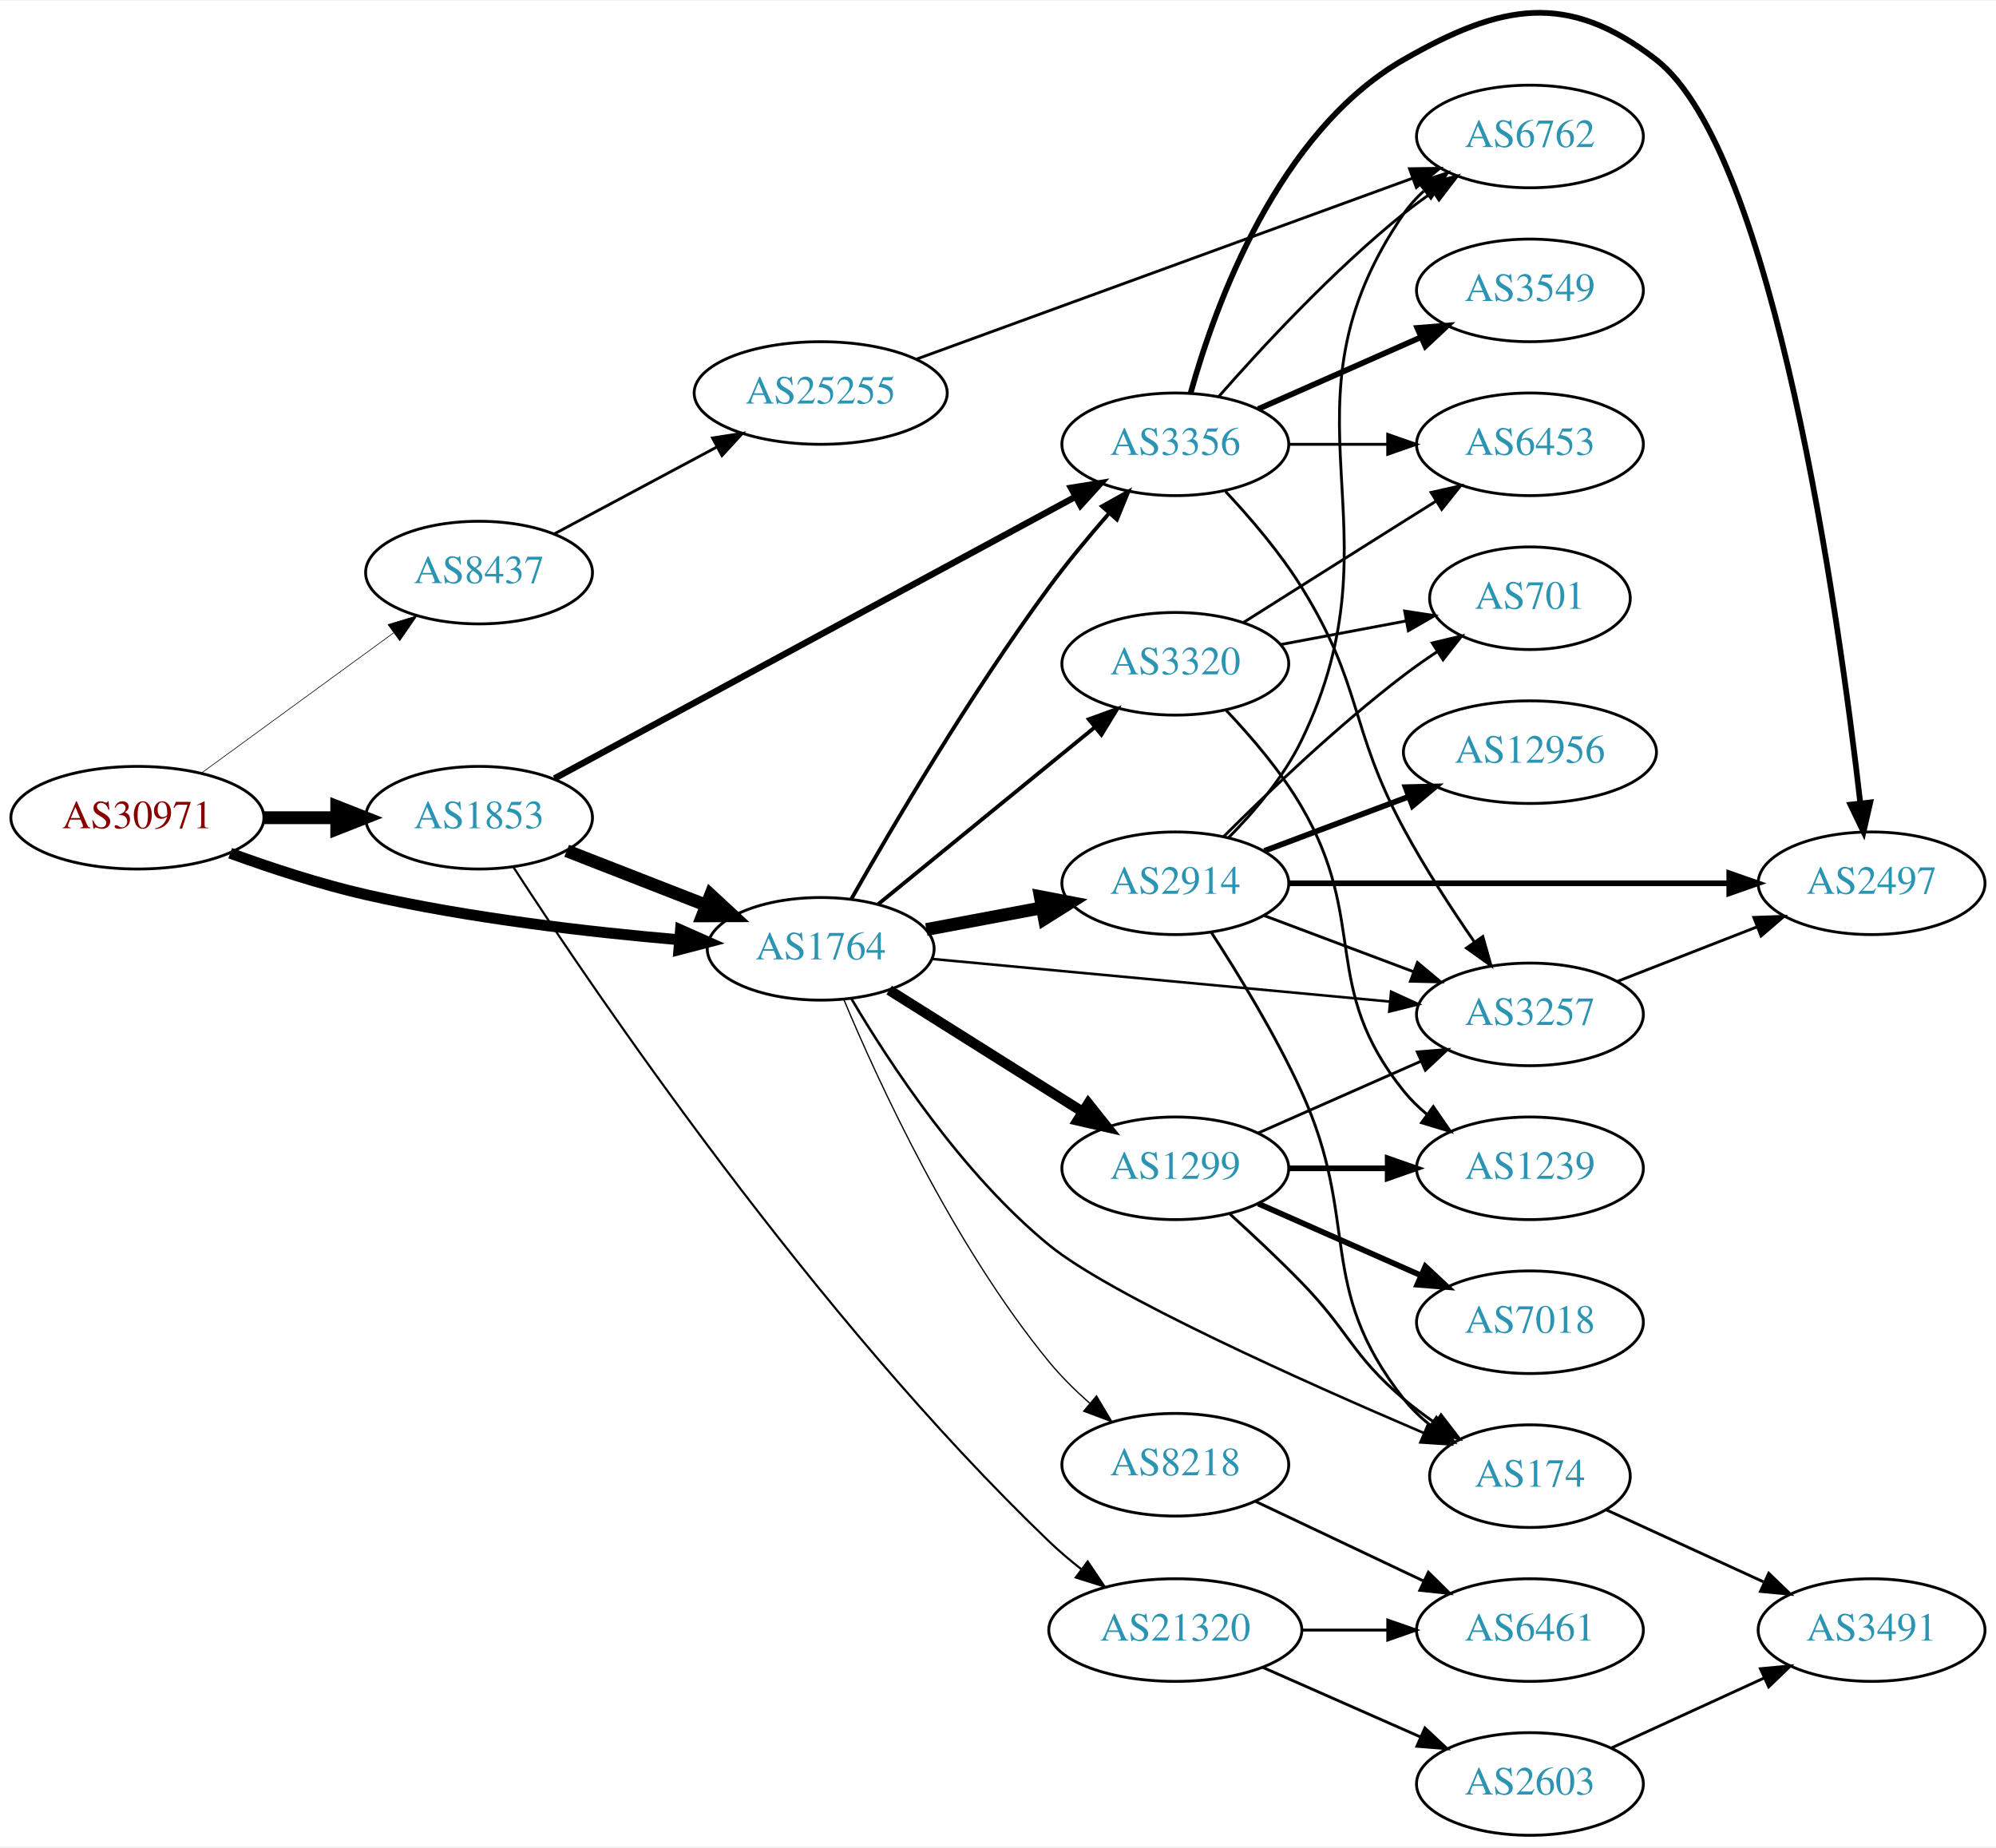
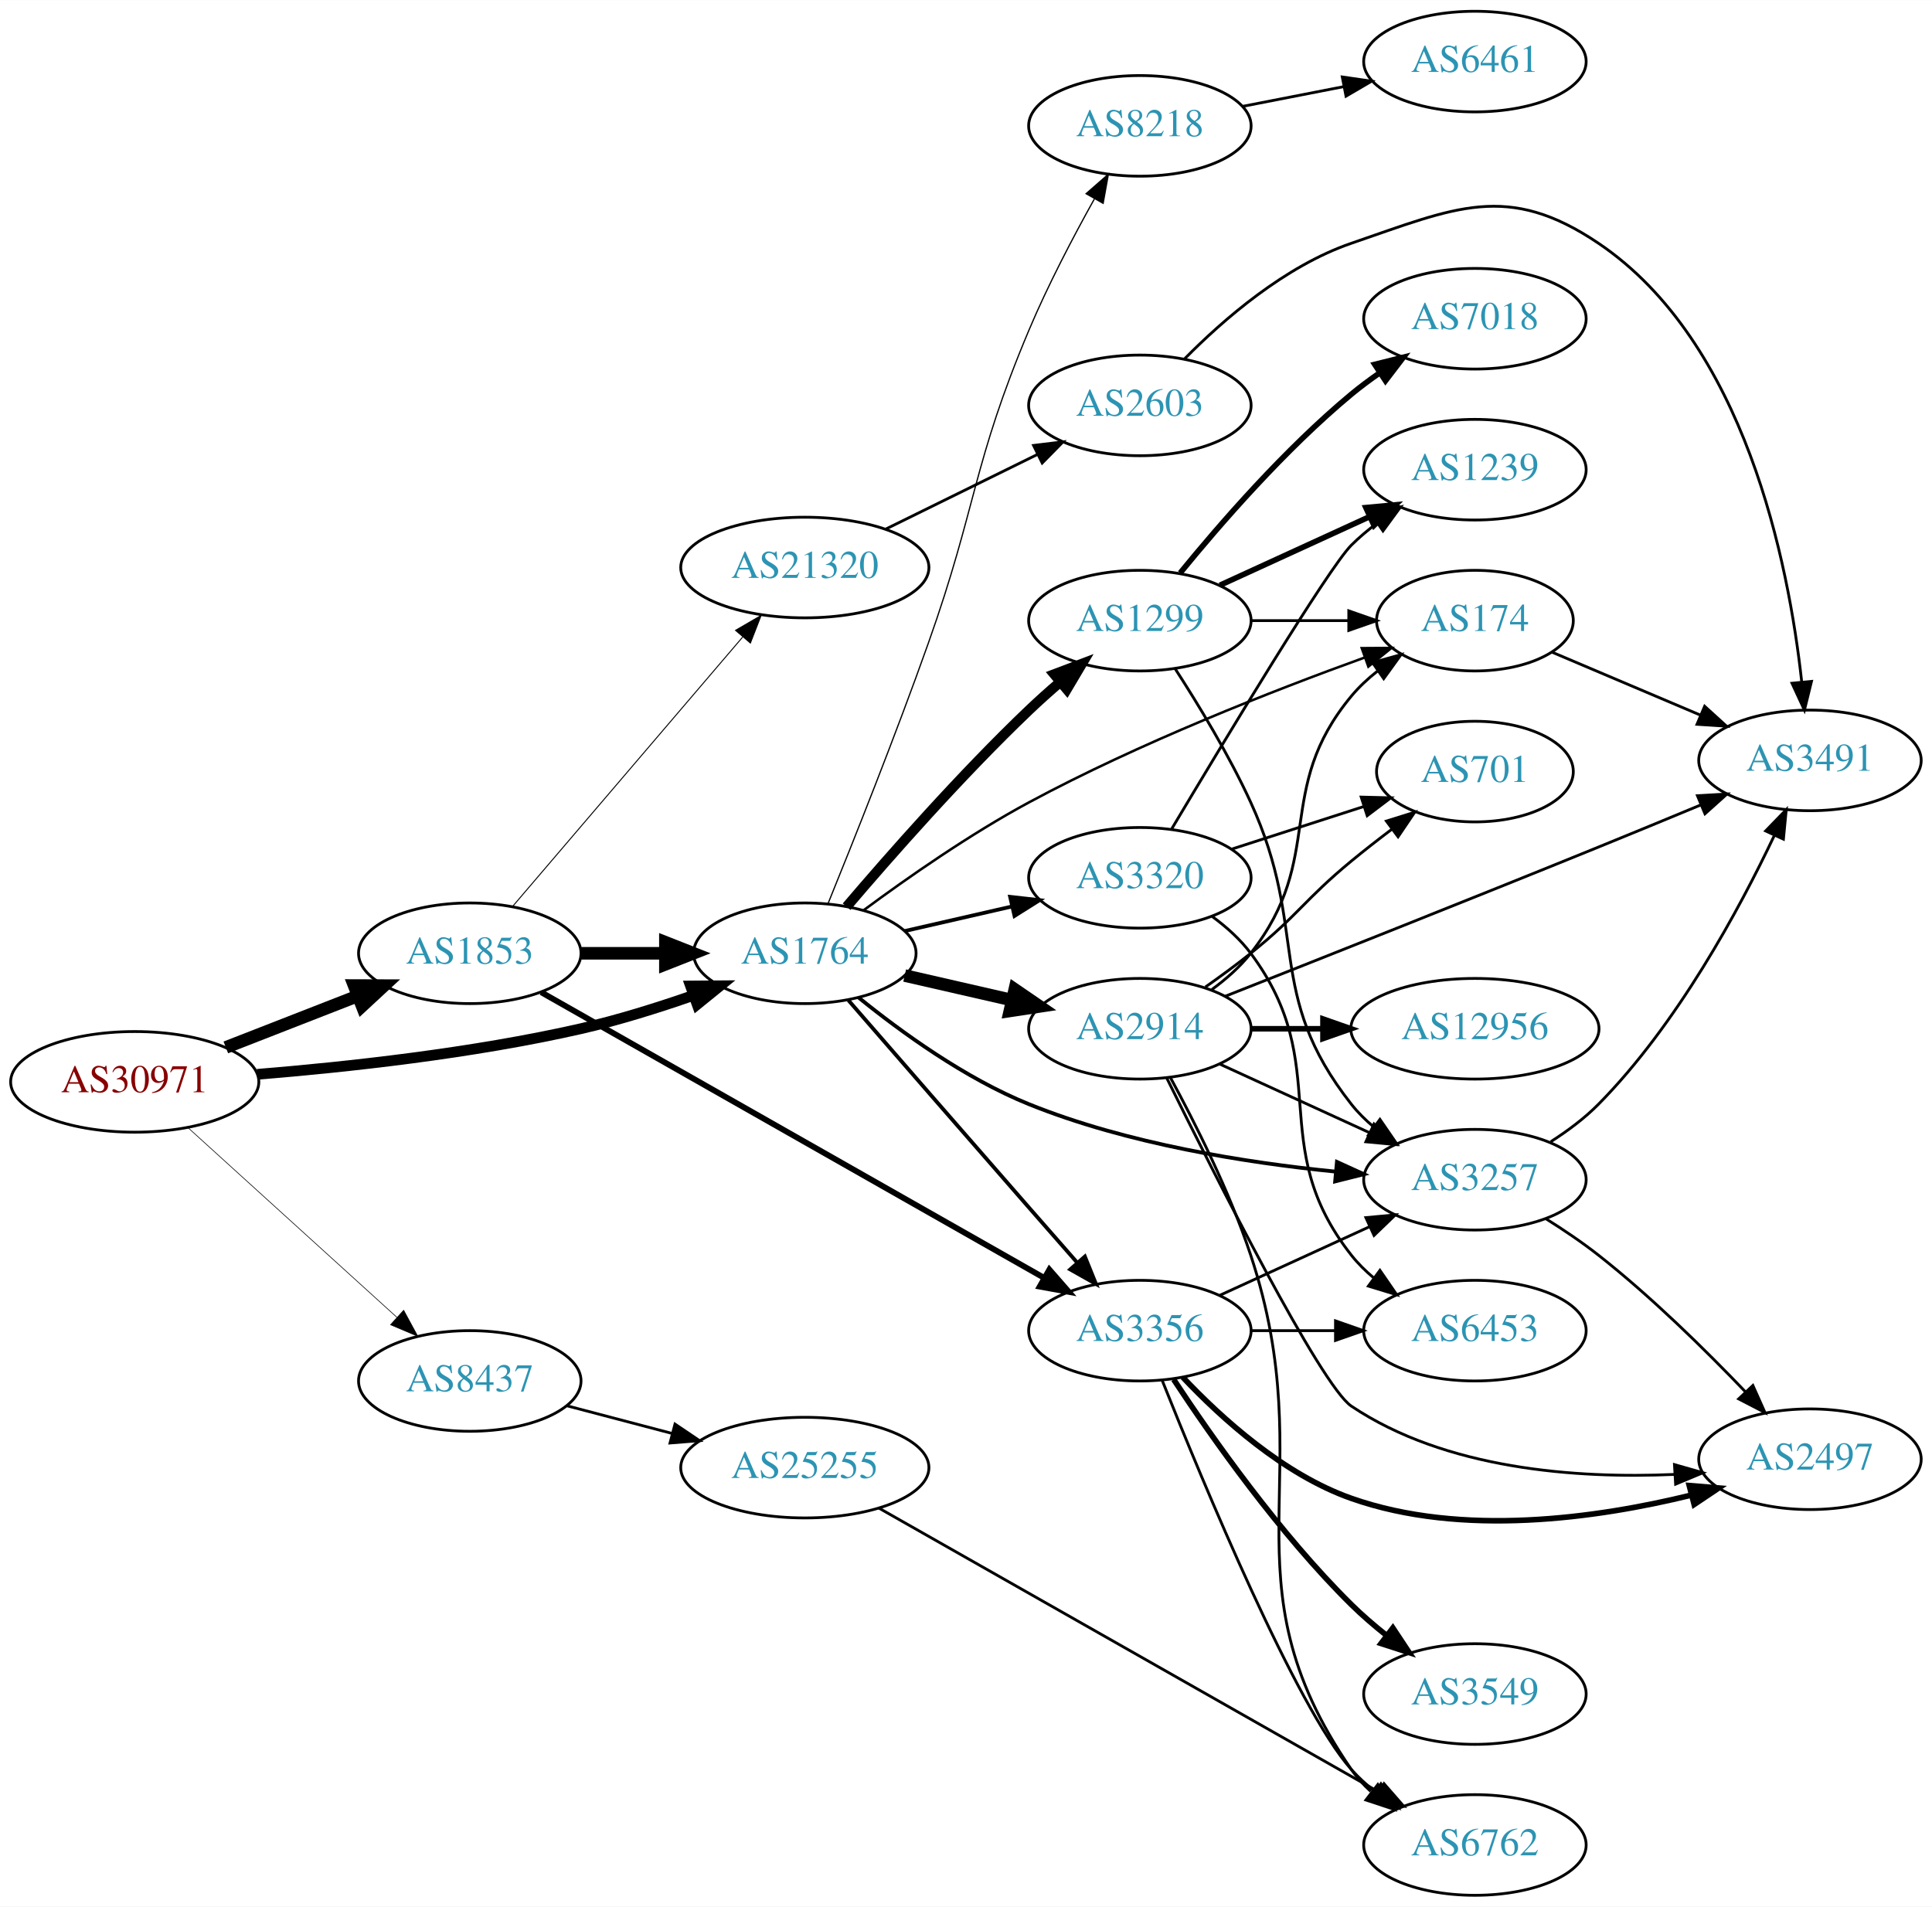
- <svg xmlns="http://www.w3.org/2000/svg" xmlns:xlink="http://www.w3.org/1999/xlink" width="700pt" height="648pt" viewBox="0.00 0.00 700.15 647.63">
-   <g id="graph0" class="graph" transform="scale(1 1) rotate(0) translate(4 643.626)">
-     <polygon fill="white" stroke="none" points="-4,4 -4,-643.626 696.155,-643.626 696.155,4 -4,4" />
+ <svg xmlns="http://www.w3.org/2000/svg" xmlns:xlink="http://www.w3.org/1999/xlink" width="691pt" height="682pt" viewBox="0.00 0.00 691.06 682.00">
+   <g id="graph0" class="graph" transform="scale(1 1) rotate(0) translate(4 678)">
+     <polygon fill="white" stroke="none" points="-4,4 -4,-678 687.055,-678 687.055,4 -4,4" />
    <g id="node1" class="node">
      <g id="a_node1">
        <a xlink:href="/asn/30971" xlink:title="AS30971 ~ Jakob-Haringer-Strasse 8 [AT]">
-           <ellipse fill="#ffffff" stroke="black" cx="44.196" cy="-357" rx="44.393" ry="18" />
-           <text text-anchor="middle" x="44.196" y="-353.3" font-family="Times,serif" font-size="14.00" fill="#880000">AS30971</text>
+           <ellipse fill="#ffffff" stroke="black" cx="44.196" cy="-291" rx="44.393" ry="18" />
+           <text text-anchor="middle" x="44.196" y="-287.3" font-family="Times,serif" font-size="14.00" fill="#880000">AS30971</text>
        </a>
      </g>
    </g>
    <g id="node2" class="node">
      <g id="a_node2">
        <a xlink:href="/asn/1764" xlink:title="AS1764 ~ NEXTLAYER-AS [AT]">
-           <ellipse fill="#ffffff" stroke="black" cx="283.881" cy="-311" rx="39.794" ry="18" />
-           <text text-anchor="middle" x="283.881" y="-307.3" font-family="Times,serif" font-size="14.00" fill="#2c94b3">AS1764</text>
+           <ellipse fill="#ffffff" stroke="black" cx="283.881" cy="-337" rx="39.794" ry="18" />
+           <text text-anchor="middle" x="283.881" y="-333.3" font-family="Times,serif" font-size="14.00" fill="#2c94b3">AS1764</text>
        </a>
      </g>
    </g>
    <g id="edge1" class="edge">
-       <path fill="none" stroke="black" stroke-width="3.825" d="M76.741,-344.55C91.081,-339.333 108.387,-333.645 124.392,-330 160.685,-321.734 202.523,-316.911 234.097,-314.195" />
-       <polygon fill="black" stroke="black" stroke-width="3.825" points="234.707,-317.656 244.389,-313.352 234.136,-310.68 234.707,-317.656" />
+       <path fill="none" stroke="black" stroke-width="3.825" d="M87.989,-293.694C120.121,-296.302 165.046,-301.199 203.685,-310 216.985,-313.029 231.183,-317.469 243.831,-321.876" />
+       <polygon fill="black" stroke="black" stroke-width="3.825" points="243,-325.297 253.595,-325.377 245.363,-318.707 243,-325.297" />
    </g>
    <g id="node3" class="node">
      <g id="a_node3">
        <a xlink:href="/asn/1853" xlink:title="AS1853 ~ ACOnet Backbone [AT]">
-           <ellipse fill="#ffffff" stroke="black" cx="164.039" cy="-357" rx="39.794" ry="18" />
-           <text text-anchor="middle" x="164.039" y="-353.3" font-family="Times,serif" font-size="14.00" fill="#2c94b3">AS1853</text>
+           <ellipse fill="#ffffff" stroke="black" cx="164.039" cy="-337" rx="39.794" ry="18" />
+           <text text-anchor="middle" x="164.039" y="-333.3" font-family="Times,serif" font-size="14.00" fill="#2c94b3">AS1853</text>
        </a>
      </g>
    </g>
    <g id="edge2" class="edge">
-       <path fill="none" stroke="black" stroke-width="4.5" d="M88.407,-357C96.72,-357 105.482,-357 113.965,-357" />
-       <polygon fill="black" stroke="black" stroke-width="4.5" points="114.123,-360.938 124.123,-357 114.123,-353.063 114.123,-360.938" />
+       <path fill="none" stroke="black" stroke-width="4.5" d="M76.776,-303.327C91.205,-308.96 108.444,-315.689 123.706,-321.646" />
+       <polygon fill="black" stroke="black" stroke-width="4.5" points="122.652,-325.462 133.399,-325.43 125.516,-318.126 122.652,-325.462" />
    </g>
    <g id="node4" class="node">
      <g id="a_node4">
        <a xlink:href="/asn/8437" xlink:title="AS8437 ~ Hutchison Drei Austria GmbH [AT]">
-           <ellipse fill="#ffffff" stroke="black" cx="164.039" cy="-443" rx="39.794" ry="18" />
-           <text text-anchor="middle" x="164.039" y="-439.3" font-family="Times,serif" font-size="14.00" fill="#2c94b3">AS8437</text>
+           <ellipse fill="#ffffff" stroke="black" cx="164.039" cy="-184" rx="39.794" ry="18" />
+           <text text-anchor="middle" x="164.039" y="-180.3" font-family="Times,serif" font-size="14.00" fill="#2c94b3">AS8437</text>
        </a>
      </g>
    </g>
    <g id="edge3" class="edge">
-       <path fill="none" stroke="black" stroke-width="0.225" d="M66.537,-372.574C85.424,-386.358 113.154,-406.594 134.047,-421.842" />
-       <polygon fill="black" stroke="black" stroke-width="0.225" points="132.112,-424.763 142.253,-427.831 136.238,-419.108 132.112,-424.763" />
+       <path fill="none" stroke="black" stroke-width="0.225" d="M63.351,-274.516C83.333,-256.372 115.585,-227.087 137.971,-206.761" />
+       <polygon fill="black" stroke="black" stroke-width="0.225" points="140.391,-209.292 145.441,-199.978 135.685,-204.109 140.391,-209.292" />
    </g>
    <g id="node5" class="node">
      <g id="a_node5">
-         <a xlink:href="/asn/1299" xlink:title="AS1299 ~ Telia Carrier [EU]">
-           <ellipse fill="#ffffff" stroke="black" cx="408.273" cy="-234" rx="39.794" ry="18" />
-           <text text-anchor="middle" x="408.273" y="-230.3" font-family="Times,serif" font-size="14.00" fill="#2c94b3">AS1299</text>
+         <a xlink:href="/asn/3320" xlink:title="AS3320 ~ DTAG [DE]">
+           <ellipse fill="#ffffff" stroke="black" cx="403.724" cy="-364" rx="39.794" ry="18" />
+           <text text-anchor="middle" x="403.724" y="-360.3" font-family="Times,serif" font-size="14.00" fill="#2c94b3">AS3320</text>
        </a>
      </g>
    </g>
    <g id="edge4" class="edge">
-       <path fill="none" stroke="black" stroke-width="3.6" d="M307.902,-296.517C327.049,-284.471 354.496,-267.203 375.695,-253.867" />
-       <polygon fill="black" stroke="black" stroke-width="3.6" points="377.755,-256.706 384.356,-248.418 374.027,-250.781 377.755,-256.706" />
+       <path fill="none" stroke="black" stroke-width="1.35" d="M319.6,-344.955C331.6,-347.704 345.221,-350.825 357.914,-353.733" />
+       <polygon fill="black" stroke="black" stroke-width="1.35" points="357.316,-357.187 367.845,-356.009 358.88,-350.364 357.316,-357.187" />
    </g>
    <g id="node6" class="node">
      <g id="a_node6">
-         <a xlink:href="/asn/3257" xlink:title="AS3257 ~ GTT [DE]">
-           <ellipse fill="#ffffff" stroke="black" cx="532.666" cy="-288" rx="39.794" ry="18" />
-           <text text-anchor="middle" x="532.666" y="-284.3" font-family="Times,serif" font-size="14.00" fill="#2c94b3">AS3257</text>
+         <a xlink:href="/asn/2914" xlink:title="AS2914 ~ NTT America, Inc. [US]">
+           <ellipse fill="#ffffff" stroke="black" cx="403.724" cy="-310" rx="39.794" ry="18" />
+           <text text-anchor="middle" x="403.724" y="-306.3" font-family="Times,serif" font-size="14.00" fill="#2c94b3">AS2914</text>
        </a>
      </g>
    </g>
    <g id="edge5" class="edge">
-       <path fill="none" stroke="black" stroke-width="0.9" d="M322.9,-307.457C366.015,-303.438 436.405,-296.878 483.371,-292.501" />
-       <polygon fill="black" stroke="black" stroke-width="0.9" points="483.971,-295.96 493.603,-291.547 483.321,-288.991 483.971,-295.96" />
+       <path fill="none" stroke="black" stroke-width="4.5" d="M319.6,-329.045C331.6,-326.296 345.221,-323.175 357.914,-320.267" />
+       <polygon fill="black" stroke="black" stroke-width="4.5" points="358.977,-324.063 367.845,-317.991 357.219,-316.387 358.977,-324.063" />
    </g>
    <g id="node7" class="node">
      <g id="a_node7">
-         <a xlink:href="/asn/3356" xlink:title="AS3356 ~ Level 3 Parent, LLC [US]">
-           <ellipse fill="#ffffff" stroke="black" cx="408.273" cy="-488" rx="39.794" ry="18" />
-           <text text-anchor="middle" x="408.273" y="-484.3" font-family="Times,serif" font-size="14.00" fill="#2c94b3">AS3356</text>
+         <a xlink:href="/asn/174" xlink:title="AS174 ~ Cogent Communications [US]">
+           <ellipse fill="#ffffff" stroke="black" cx="523.566" cy="-456" rx="35.194" ry="18" />
+           <text text-anchor="middle" x="523.566" y="-452.3" font-family="Times,serif" font-size="14.00" fill="#2c94b3">AS174</text>
        </a>
      </g>
    </g>
    <g id="edge6" class="edge">
-       <path fill="none" stroke="black" stroke-width="1.35" d="M294.577,-328.395C308.76,-353.384 336.485,-400.556 364.077,-438 370.508,-446.727 378.077,-455.824 385.068,-463.829" />
-       <polygon fill="black" stroke="black" stroke-width="1.35" points="382.546,-466.261 391.802,-471.416 387.781,-461.614 382.546,-466.261" />
+       <path fill="none" stroke="black" stroke-width="0.9" d="M304.977,-352.442C320.556,-363.975 342.977,-379.641 364.077,-391 403.472,-412.206 451.297,-430.935 484.04,-442.775" />
+       <polygon fill="black" stroke="black" stroke-width="0.9" points="483.097,-446.155 493.692,-446.224 485.452,-439.563 483.097,-446.155" />
    </g>
    <g id="node8" class="node">
      <g id="a_node8">
-         <a xlink:href="/asn/2914" xlink:title="AS2914 ~ NTT America, Inc. [US]">
-           <ellipse fill="#ffffff" stroke="black" cx="408.273" cy="-334" rx="39.794" ry="18" />
-           <text text-anchor="middle" x="408.273" y="-330.3" font-family="Times,serif" font-size="14.00" fill="#2c94b3">AS2914</text>
+         <a xlink:href="/asn/3356" xlink:title="AS3356 ~ Level 3 Parent, LLC [US]">
+           <ellipse fill="#ffffff" stroke="black" cx="403.724" cy="-202" rx="39.794" ry="18" />
+           <text text-anchor="middle" x="403.724" y="-198.3" font-family="Times,serif" font-size="14.00" fill="#2c94b3">AS3356</text>
        </a>
      </g>
    </g>
    <g id="edge7" class="edge">
-       <path fill="none" stroke="black" stroke-width="4.5" d="M320.941,-317.776C333.64,-320.163 348.087,-322.878 361.481,-325.395" />
-       <polygon fill="black" stroke="black" stroke-width="4.5" points="360.916,-329.295 371.471,-327.272 362.371,-321.555 360.916,-329.295" />
+       <path fill="none" stroke="black" stroke-width="1.35" d="M299.455,-320.208C315.326,-301.932 341.469,-271.858 364.077,-246 369.63,-239.649 375.642,-232.794 381.234,-226.427" />
+       <polygon fill="black" stroke="black" stroke-width="1.35" points="384.053,-228.521 388.025,-218.699 378.794,-223.901 384.053,-228.521" />
    </g>
    <g id="node9" class="node">
      <g id="a_node9">
-         <a xlink:href="/asn/174" xlink:title="AS174 ~ Cogent Communications [US]">
-           <ellipse fill="#ffffff" stroke="black" cx="532.666" cy="-126" rx="35.194" ry="18" />
-           <text text-anchor="middle" x="532.666" y="-122.3" font-family="Times,serif" font-size="14.00" fill="#2c94b3">AS174</text>
+         <a xlink:href="/asn/3257" xlink:title="AS3257 ~ GTT [DE]">
+           <ellipse fill="#ffffff" stroke="black" cx="523.566" cy="-256" rx="39.794" ry="18" />
+           <text text-anchor="middle" x="523.566" y="-252.3" font-family="Times,serif" font-size="14.00" fill="#2c94b3">AS3257</text>
        </a>
      </g>
    </g>
    <g id="edge8" class="edge">
-       <path fill="none" stroke="black" stroke-width="0.9" d="M294.64,-293.515C307.901,-271.052 333.499,-231.986 364.077,-207 385.435,-189.548 452.825,-159.355 495.362,-141.172" />
-       <polygon fill="black" stroke="black" stroke-width="0.9" points="496.982,-144.287 504.816,-137.154 494.244,-137.844 496.982,-144.287" />
+       <path fill="none" stroke="black" stroke-width="1.35" d="M303.079,-321.198C318.337,-308.826 341.238,-292.218 364.077,-283 399.228,-268.814 441.685,-262.081 473.805,-258.885" />
+       <polygon fill="black" stroke="black" stroke-width="1.35" points="474.209,-262.363 483.849,-257.967 473.571,-255.392 474.209,-262.363" />
    </g>
    <g id="node10" class="node">
      <g id="a_node10">
-         <a xlink:href="/asn/8218" xlink:title="AS8218 ~ legacy Neotelecoms [FR]">
-           <ellipse fill="#ffffff" stroke="black" cx="408.273" cy="-130" rx="39.794" ry="18" />
-           <text text-anchor="middle" x="408.273" y="-126.3" font-family="Times,serif" font-size="14.00" fill="#2c94b3">AS8218</text>
+         <a xlink:href="/asn/1299" xlink:title="AS1299 ~ Telia Carrier [EU]">
+           <ellipse fill="#ffffff" stroke="black" cx="403.724" cy="-456" rx="39.794" ry="18" />
+           <text text-anchor="middle" x="403.724" y="-452.3" font-family="Times,serif" font-size="14.00" fill="#2c94b3">AS1299</text>
        </a>
      </g>
    </g>
    <g id="edge9" class="edge">
-       <path fill="none" stroke="black" stroke-width="0.45" d="M292.002,-293.187C304.029,-264.463 330.383,-206.995 364.077,-166 368.227,-160.952 373.159,-156.082 378.182,-151.643" />
-       <polygon fill="black" stroke="black" stroke-width="0.45" points="380.628,-154.16 386.049,-145.058 376.135,-148.792 380.628,-154.16" />
+       <path fill="none" stroke="black" stroke-width="3.6" d="M298.825,-353.673C314.157,-371.675 339.843,-400.876 364.077,-424 367.595,-427.356 371.415,-430.77 375.24,-434.057" />
+       <polygon fill="black" stroke="black" stroke-width="3.6" points="373.089,-436.821 382.999,-440.566 377.587,-431.458 373.089,-436.821" />
    </g>
    <g id="node11" class="node">
      <g id="a_node11">
-         <a xlink:href="/asn/3320" xlink:title="AS3320 ~ DTAG [DE]">
-           <ellipse fill="#ffffff" stroke="black" cx="408.273" cy="-411" rx="39.794" ry="18" />
-           <text text-anchor="middle" x="408.273" y="-407.3" font-family="Times,serif" font-size="14.00" fill="#2c94b3">AS3320</text>
+         <a xlink:href="/asn/8218" xlink:title="AS8218 ~ legacy Neotelecoms [FR]">
+           <ellipse fill="#ffffff" stroke="black" cx="403.724" cy="-633" rx="39.794" ry="18" />
+           <text text-anchor="middle" x="403.724" y="-629.3" font-family="Times,serif" font-size="14.00" fill="#2c94b3">AS8218</text>
        </a>
      </g>
    </g>
    <g id="edge10" class="edge">
-       <path fill="none" stroke="black" stroke-width="1.35" d="M304.005,-326.625C324.364,-343.259 356.763,-369.731 379.84,-388.585" />
-       <polygon fill="black" stroke="black" stroke-width="1.35" points="377.922,-391.538 387.88,-395.155 382.351,-386.117 377.922,-391.538" />
-     </g>
-     <g id="edge32" class="edge">
-       <path fill="none" stroke="black" stroke-width="4.5" d="M194.775,-345.392C209.569,-339.618 227.646,-332.561 243.568,-326.346" />
-       <polygon fill="black" stroke="black" stroke-width="4.5" points="245.27,-329.908 253.154,-322.604 242.407,-322.572 245.27,-329.908" />
-     </g>
-     <g id="edge33" class="edge">
-       <path fill="none" stroke="black" stroke-width="2.25" d="M190.504,-370.772C234.325,-394.47 324.009,-442.971 373.172,-469.558" />
-       <polygon fill="black" stroke="black" stroke-width="2.25" points="371.688,-472.734 382.149,-474.413 375.018,-466.577 371.688,-472.734" />
+       <path fill="none" stroke="black" stroke-width="0.45" d="M292.25,-354.948C301.129,-376.793 316.319,-414.871 328.077,-448 345.566,-497.274 343.767,-511.82 364.077,-560 370.821,-575.997 379.829,-593.19 387.452,-606.869" />
+       <polygon fill="black" stroke="black" stroke-width="0.45" points="384.491,-608.743 392.463,-615.721 390.582,-605.294 384.491,-608.743" />
+     </g>
+     <g id="edge34" class="edge">
+       <path fill="none" stroke="black" stroke-width="4.5" d="M203.951,-337C213.505,-337 223.854,-337 233.817,-337" />
+       <polygon fill="black" stroke="black" stroke-width="4.5" points="234.009,-340.938 244.009,-337 234.009,-333.063 234.009,-340.938" />
+     </g>
+     <g id="edge35" class="edge">
+       <path fill="none" stroke="black" stroke-width="2.077" d="M189.58,-323.061C232.48,-298.695 321.135,-248.341 369.492,-220.875" />
+       <polygon fill="black" stroke="black" stroke-width="2.077" points="371.349,-223.845 378.316,-215.863 367.892,-217.759 371.349,-223.845" />
    </g>
    <g id="node22" class="node">
      <g id="a_node22">
        <a xlink:href="/asn/21320" xlink:title="AS21320 ~ GEANT Vereniging [EU]">
-           <ellipse fill="#ffffff" stroke="black" cx="408.273" cy="-72" rx="44.393" ry="18" />
-           <text text-anchor="middle" x="408.273" y="-68.3" font-family="Times,serif" font-size="14.00" fill="#2c94b3">AS21320</text>
-         </a>
-       </g>
-     </g>
-     <g id="edge34" class="edge">
-       <path fill="none" stroke="black" stroke-width="0.75" d="M176.127,-339.607C204.17,-296.423 281.577,-182.091 364.077,-103 367.559,-99.662 371.419,-96.396 375.357,-93.31" />
-       <polygon fill="black" stroke="black" stroke-width="0.75" points="377.535,-96.052 383.457,-87.266 373.349,-90.442 377.535,-96.052" />
+           <ellipse fill="#ffffff" stroke="black" cx="283.881" cy="-475" rx="44.393" ry="18" />
+           <text text-anchor="middle" x="283.881" y="-471.3" font-family="Times,serif" font-size="14.00" fill="#2c94b3">AS21320</text>
+         </a>
+       </g>
+     </g>
+     <g id="edge36" class="edge">
+       <path fill="none" stroke="black" stroke-width="0.346" d="M179.253,-353.646C199.757,-377.657 237.782,-422.186 261.629,-450.113" />
+       <polygon fill="black" stroke="black" stroke-width="0.346" points="259.091,-452.53 268.247,-457.862 264.414,-447.985 259.091,-452.53" />
    </g>
    <g id="node24" class="node">
      <g id="a_node24">
        <a xlink:href="/asn/25255" xlink:title="AS25255 ~ ==&gt; TELE2 AUSTRIA &lt;== [AT]">
-           <ellipse fill="#ffffff" stroke="black" cx="283.881" cy="-506" rx="44.393" ry="18" />
-           <text text-anchor="middle" x="283.881" y="-502.3" font-family="Times,serif" font-size="14.00" fill="#2c94b3">AS25255</text>
-         </a>
-       </g>
-     </g>
-     <g id="edge38" class="edge">
-       <path fill="none" stroke="black" d="M190.319,-456.515C206.981,-465.423 229.041,-477.216 247.445,-487.055" />
-       <polygon fill="black" stroke="black" points="245.948,-490.224 256.417,-491.852 249.248,-484.05 245.948,-490.224" />
-     </g>
-     <g id="edge31" class="edge">
-       <path fill="none" stroke="black" d="M437.353,-246.389C454.3,-253.866 476.098,-263.483 494.467,-271.588" />
-       <polygon fill="black" stroke="black" points="493.155,-274.834 503.717,-275.669 495.981,-268.43 493.155,-274.834" />
-     </g>
-     <g id="edge30" class="edge">
-       <path fill="none" stroke="black" d="M427.319,-218.054C435.216,-210.882 444.483,-202.201 452.469,-194 469.388,-176.628 469.992,-168.704 488.469,-153 491.898,-150.086 495.669,-147.264 499.513,-144.613" />
-       <polygon fill="black" stroke="black" points="501.477,-147.51 507.935,-139.11 497.649,-141.65 501.477,-147.51" />
-     </g>
-     <g id="node20" class="node">
-       <g id="a_node20">
-         <a xlink:href="/asn/1239" xlink:title="AS1239 ~ Sprint [US]">
-           <ellipse fill="#ffffff" stroke="black" cx="532.666" cy="-234" rx="39.794" ry="18" />
-           <text text-anchor="middle" x="532.666" y="-230.3" font-family="Times,serif" font-size="14.00" fill="#2c94b3">AS1239</text>
-         </a>
-       </g>
-     </g>
-     <g id="edge29" class="edge">
-       <path fill="none" stroke="black" stroke-width="2" d="M447.999,-234C458.937,-234 470.988,-234 482.454,-234" />
-       <polygon fill="black" stroke="black" stroke-width="2" points="482.772,-237.5 492.772,-234 482.772,-230.5 482.772,-237.5" />
-     </g>
-     <g id="node21" class="node">
-       <g id="a_node21">
-         <a xlink:href="/asn/7018" xlink:title="AS7018 ~ AT&amp;T Services, Inc. [US]">
-           <ellipse fill="#ffffff" stroke="black" cx="532.666" cy="-180" rx="39.794" ry="18" />
-           <text text-anchor="middle" x="532.666" y="-176.3" font-family="Times,serif" font-size="14.00" fill="#2c94b3">AS7018</text>
-         </a>
-       </g>
-     </g>
-     <g id="edge28" class="edge">
-       <path fill="none" stroke="black" stroke-width="2" d="M437.353,-221.611C454.3,-214.134 476.098,-204.517 494.467,-196.412" />
-       <polygon fill="black" stroke="black" stroke-width="2" points="495.981,-199.57 503.717,-192.331 493.155,-193.166 495.981,-199.57" />
+           <ellipse fill="#ffffff" stroke="black" cx="283.881" cy="-153" rx="44.393" ry="18" />
+           <text text-anchor="middle" x="283.881" y="-149.3" font-family="Times,serif" font-size="14.00" fill="#2c94b3">AS25255</text>
+         </a>
+       </g>
+     </g>
+     <g id="edge39" class="edge">
+       <path fill="none" stroke="black" d="M198.808,-175.117C210.507,-172.039 223.835,-168.533 236.376,-165.234" />
+       <polygon fill="black" stroke="black" points="237.439,-168.573 246.22,-162.644 235.658,-161.804 237.439,-168.573" />
+     </g>
+     <g id="node12" class="node">
+       <g id="a_node12">
+         <a xlink:href="/asn/701" xlink:title="AS701 ~ UUNET [US]">
+           <ellipse fill="#ffffff" stroke="black" cx="523.566" cy="-402" rx="35.194" ry="18" />
+           <text text-anchor="middle" x="523.566" y="-398.3" font-family="Times,serif" font-size="14.00" fill="#2c94b3">AS701</text>
+         </a>
+       </g>
+     </g>
+     <g id="edge11" class="edge">
+       <path fill="none" stroke="black" d="M436.614,-374.283C451.152,-378.971 468.493,-384.563 483.779,-389.492" />
+       <polygon fill="black" stroke="black" points="482.885,-392.882 493.477,-392.62 485.034,-386.22 482.885,-392.882" />
    </g>
    <g id="node13" class="node">
      <g id="a_node13">
-         <a xlink:href="/asn/2497" xlink:title="AS2497 ~ Internet Initiative Japan Inc. [JP]">
-           <ellipse fill="#ffffff" stroke="black" cx="652.508" cy="-334" rx="39.794" ry="18" />
-           <text text-anchor="middle" x="652.508" y="-330.3" font-family="Times,serif" font-size="14.00" fill="#2c94b3">AS2497</text>
-         </a>
-       </g>
-     </g>
-     <g id="edge16" class="edge">
-       <path fill="none" stroke="black" d="M563.402,-299.608C578.196,-305.382 596.273,-312.439 612.195,-318.654" />
-       <polygon fill="black" stroke="black" points="611.193,-322.02 621.781,-322.396 613.738,-315.499 611.193,-322.02" />
-     </g>
-     <g id="edge13" class="edge">
-       <path fill="none" stroke="black" d="M425.89,-471.462C434.585,-462.186 444.955,-450.078 452.469,-438 474.143,-403.166 469.032,-389.129 488.469,-353 495.733,-339.498 505.015,-325.233 513.112,-313.517" />
-       <polygon fill="black" stroke="black" points="516.134,-315.304 519.02,-305.109 510.407,-311.279 516.134,-315.304" />
-     </g>
-     <g id="node12" class="node">
-       <g id="a_node12">
-         <a xlink:href="/asn/3549" xlink:title="AS3549 ~ Level 3 Parent, LLC [US]">
-           <ellipse fill="#ffffff" stroke="black" cx="532.666" cy="-542" rx="39.794" ry="18" />
-           <text text-anchor="middle" x="532.666" y="-538.3" font-family="Times,serif" font-size="14.00" fill="#2c94b3">AS3549</text>
-         </a>
-       </g>
-     </g>
-     <g id="edge11" class="edge">
-       <path fill="none" stroke="black" stroke-width="2" d="M437.353,-500.389C454.3,-507.866 476.098,-517.483 494.467,-525.588" />
-       <polygon fill="black" stroke="black" stroke-width="2" points="493.155,-528.834 503.717,-529.669 495.981,-522.43 493.155,-528.834" />
+         <a xlink:href="/asn/6453" xlink:title="AS6453 ~ TATA COMMUNICATIONS (AMERICA) INC [US]">
+           <ellipse fill="#ffffff" stroke="black" cx="523.566" cy="-202" rx="39.794" ry="18" />
+           <text text-anchor="middle" x="523.566" y="-198.3" font-family="Times,serif" font-size="14.00" fill="#2c94b3">AS6453</text>
+         </a>
+       </g>
    </g>
    <g id="edge12" class="edge">
-       <path fill="none" stroke="black" stroke-width="2" d="M413.685,-506.141C422.209,-536.706 444.14,-597.611 488.469,-623 522.56,-642.525 545.803,-647.056 576.862,-623 618.387,-590.838 640.954,-428.398 648.549,-362.17" />
-       <polygon fill="black" stroke="black" stroke-width="2" points="652.049,-362.369 649.679,-352.043 645.092,-361.593 652.049,-362.369" />
+       <path fill="none" stroke="black" d="M429.655,-350.118C434.731,-346.389 439.649,-341.984 443.37,-337 473.642,-296.458 448.072,-268.754 479.37,-229 481.695,-226.047 484.439,-223.33 487.398,-220.853" />
+       <polygon fill="black" stroke="black" points="489.591,-223.585 495.595,-214.855 485.457,-217.936 489.591,-223.585" />
    </g>
    <g id="node14" class="node">
      <g id="a_node14">
-         <a xlink:href="/asn/6762" xlink:title="AS6762 ~ TELECOM ITALIA SPARKLE S.p.A. [IT]">
-           <ellipse fill="#ffffff" stroke="black" cx="532.666" cy="-596" rx="39.794" ry="18" />
-           <text text-anchor="middle" x="532.666" y="-592.3" font-family="Times,serif" font-size="14.00" fill="#2c94b3">AS6762</text>
-         </a>
-       </g>
-     </g>
-     <g id="edge14" class="edge">
-       <path fill="none" stroke="black" d="M423.425,-504.663C438.527,-521.894 463.648,-549.024 488.469,-569 491.725,-571.62 495.25,-574.192 498.835,-576.646" />
-       <polygon fill="black" stroke="black" points="496.922,-579.577 507.207,-582.121 500.753,-573.719 496.922,-579.577" />
+         <a xlink:href="/asn/1239" xlink:title="AS1239 ~ Sprint [US]">
+           <ellipse fill="#ffffff" stroke="black" cx="523.566" cy="-510" rx="39.794" ry="18" />
+           <text text-anchor="middle" x="523.566" y="-506.3" font-family="Times,serif" font-size="14.00" fill="#2c94b3">AS1239</text>
+         </a>
+       </g>
+     </g>
+     <g id="edge13" class="edge">
+       <path fill="none" stroke="black" d="M415.123,-381.528C433.633,-412.58 471.129,-474.772 479.37,-483 482.177,-485.802 485.326,-488.451 488.611,-490.914" />
+       <polygon fill="black" stroke="black" points="486.715,-493.859 496.939,-496.637 490.679,-488.089 486.715,-493.859" />
+     </g>
+     <g id="edge18" class="edge">
+       <path fill="none" stroke="black" d="M429.467,-324.025C434.553,-327.748 439.522,-332.113 443.37,-337 470.533,-371.498 451.334,-395.208 479.37,-429 482.102,-432.293 485.344,-435.305 488.805,-438.025" />
+       <polygon fill="black" stroke="black" points="486.939,-440.991 497.144,-443.838 490.942,-435.248 486.939,-440.991" />
+     </g>
+     <g id="edge15" class="edge">
+       <path fill="none" stroke="black" d="M432.353,-297.339C448.31,-290.027 468.58,-280.739 485.863,-272.819" />
+       <polygon fill="black" stroke="black" points="487.478,-275.929 495.111,-268.581 484.562,-269.565 487.478,-275.929" />
+     </g>
+     <g id="edge17" class="edge">
+       <path fill="none" stroke="black" d="M427.163,-324.93C432.572,-328.731 438.262,-332.904 443.37,-337 460.304,-350.578 462.627,-356.188 479.37,-370 483.982,-373.805 488.991,-377.709 493.909,-381.425" />
+       <polygon fill="black" stroke="black" points="491.901,-384.293 502.015,-387.45 496.077,-378.675 491.901,-384.293" />
    </g>
    <g id="node15" class="node">
      <g id="a_node15">
-         <a xlink:href="/asn/6453" xlink:title="AS6453 ~ TATA COMMUNICATIONS (AMERICA) INC [US]">
-           <ellipse fill="#ffffff" stroke="black" cx="532.666" cy="-488" rx="39.794" ry="18" />
-           <text text-anchor="middle" x="532.666" y="-484.3" font-family="Times,serif" font-size="14.00" fill="#2c94b3">AS6453</text>
-         </a>
-       </g>
-     </g>
-     <g id="edge15" class="edge">
-       <path fill="none" stroke="black" d="M447.999,-488C458.937,-488 470.988,-488 482.454,-488" />
-       <polygon fill="black" stroke="black" points="482.772,-491.5 492.772,-488 482.772,-484.5 482.772,-491.5" />
-     </g>
-     <g id="edge20" class="edge">
-       <path fill="none" stroke="black" d="M439.528,-322.629C455.268,-316.713 474.715,-309.404 491.68,-303.028" />
-       <polygon fill="black" stroke="black" points="493.206,-306.194 501.335,-299.399 490.743,-299.641 493.206,-306.194" />
-     </g>
-     <g id="edge21" class="edge">
-       <path fill="none" stroke="black" d="M420.831,-316.864C430.223,-302.417 443.362,-280.962 452.469,-261 473.471,-214.968 457.171,-192.754 488.469,-153 491.116,-149.639 494.305,-146.583 497.736,-143.839" />
-       <polygon fill="black" stroke="black" points="499.874,-146.614 506.043,-138 495.849,-140.887 499.874,-146.614" />
-     </g>
-     <g id="edge17" class="edge">
-       <path fill="none" stroke="black" stroke-width="2" d="M447.924,-334C489.809,-334 556.752,-334 602.349,-334" />
-       <polygon fill="black" stroke="black" stroke-width="2" points="602.594,-337.5 612.594,-334 602.594,-330.5 602.594,-337.5" />
-     </g>
-     <g id="edge22" class="edge">
-       <path fill="none" stroke="black" d="M426.924,-349.967C435.923,-359.075 446.252,-371.206 452.469,-384 489.082,-459.339 441.022,-499.969 488.469,-569 490.423,-571.842 492.784,-574.445 495.383,-576.816" />
-       <polygon fill="black" stroke="black" points="493.664,-579.91 503.723,-583.237 497.935,-574.363 493.664,-579.91" />
+         <a xlink:href="/asn/12956" xlink:title="AS12956 ~ TELXIUS [ES]">
+           <ellipse fill="#ffffff" stroke="black" cx="523.566" cy="-310" rx="44.393" ry="18" />
+           <text text-anchor="middle" x="523.566" y="-306.3" font-family="Times,serif" font-size="14.00" fill="#2c94b3">AS12956</text>
+         </a>
+       </g>
+     </g>
+     <g id="edge14" class="edge">
+       <path fill="none" stroke="black" stroke-width="2" d="M443.636,-310C451.739,-310 460.414,-310 468.941,-310" />
+       <polygon fill="black" stroke="black" stroke-width="2" points="469.218,-313.5 479.218,-310 469.218,-306.5 469.218,-313.5" />
    </g>
    <g id="node16" class="node">
      <g id="a_node16">
-         <a xlink:href="/asn/12956" xlink:title="AS12956 ~ TELXIUS [ES]">
-           <ellipse fill="#ffffff" stroke="black" cx="532.666" cy="-380" rx="44.393" ry="18" />
-           <text text-anchor="middle" x="532.666" y="-376.3" font-family="Times,serif" font-size="14.00" fill="#2c94b3">AS12956</text>
-         </a>
-       </g>
-     </g>
-     <g id="edge18" class="edge">
-       <path fill="none" stroke="black" stroke-width="2" d="M439.528,-345.371C454.795,-351.109 473.549,-358.157 490.143,-364.394" />
-       <polygon fill="black" stroke="black" stroke-width="2" points="489.029,-367.714 499.621,-367.956 491.492,-361.162 489.029,-367.714" />
+         <a xlink:href="/asn/6762" xlink:title="AS6762 ~ TELECOM ITALIA SPARKLE S.p.A. [IT]">
+           <ellipse fill="#ffffff" stroke="black" cx="523.566" cy="-18" rx="39.794" ry="18" />
+           <text text-anchor="middle" x="523.566" y="-14.3" font-family="Times,serif" font-size="14.00" fill="#2c94b3">AS6762</text>
+         </a>
+       </g>
+     </g>
+     <g id="edge16" class="edge">
+       <path fill="none" stroke="black" d="M414.654,-292.521C423.385,-276.467 435.841,-251.783 443.37,-229 469.519,-149.881 432.135,-113.647 479.37,-45 481.325,-42.159 483.687,-39.556 486.287,-37.186" />
+       <polygon fill="black" stroke="black" points="488.839,-39.639 494.628,-30.766 484.569,-34.092 488.839,-39.639" />
    </g>
    <g id="node17" class="node">
      <g id="a_node17">
-         <a xlink:href="/asn/701" xlink:title="AS701 ~ UUNET [US]">
-           <ellipse fill="#ffffff" stroke="black" cx="532.666" cy="-434" rx="35.194" ry="18" />
-           <text text-anchor="middle" x="532.666" y="-430.3" font-family="Times,serif" font-size="14.00" fill="#2c94b3">AS701</text>
+         <a xlink:href="/asn/2497" xlink:title="AS2497 ~ Internet Initiative Japan Inc. [JP]">
+           <ellipse fill="#ffffff" stroke="black" cx="643.409" cy="-156" rx="39.794" ry="18" />
+           <text text-anchor="middle" x="643.409" y="-152.3" font-family="Times,serif" font-size="14.00" fill="#2c94b3">AS2497</text>
        </a>
      </g>
    </g>
    <g id="edge19" class="edge">
-       <path fill="none" stroke="black" d="M425.172,-350.319C440.629,-365.772 465.128,-389.194 488.469,-407 492.128,-409.791 496.084,-412.563 500.065,-415.208" />
-       <polygon fill="black" stroke="black" points="498.407,-418.303 508.715,-420.754 502.186,-412.41 498.407,-418.303" />
+       <path fill="none" stroke="black" d="M413.307,-292.434C430.505,-257.561 468.472,-182.311 479.37,-175 513.149,-152.341 559.944,-149.043 594.741,-150.56" />
+       <polygon fill="black" stroke="black" points="594.939,-154.078 605.126,-151.169 595.349,-147.09 594.939,-154.078" />
    </g>
    <g id="node18" class="node">
      <g id="a_node18">
        <a xlink:href="/asn/3491" xlink:title="AS3491 ~ PCCW Global, Inc. [US]">
-           <ellipse fill="#ffffff" stroke="black" cx="652.508" cy="-72" rx="39.794" ry="18" />
-           <text text-anchor="middle" x="652.508" y="-68.3" font-family="Times,serif" font-size="14.00" fill="#2c94b3">AS3491</text>
-         </a>
-       </g>
-     </g>
-     <g id="edge23" class="edge">
-       <path fill="none" stroke="black" d="M559.527,-114.149C575.647,-106.762 596.65,-97.138 614.515,-88.952" />
-       <polygon fill="black" stroke="black" points="616.433,-91.923 624.066,-84.575 613.517,-85.559 616.433,-91.923" />
+           <ellipse fill="#ffffff" stroke="black" cx="643.409" cy="-406" rx="39.794" ry="18" />
+           <text text-anchor="middle" x="643.409" y="-402.3" font-family="Times,serif" font-size="14.00" fill="#2c94b3">AS3491</text>
+         </a>
+       </g>
+     </g>
+     <g id="edge20" class="edge">
+       <path fill="none" stroke="black" d="M434.228,-321.616C466.925,-334.524 521.192,-356.048 567.762,-375 579.643,-379.835 592.556,-385.169 604.25,-390.03" />
+       <polygon fill="black" stroke="black" points="603.159,-393.367 613.736,-393.98 605.85,-386.905 603.159,-393.367" />
+     </g>
+     <g id="edge21" class="edge">
+       <path fill="none" stroke="black" d="M551.012,-444.779C566.701,-438.123 586.856,-429.571 604.245,-422.193" />
+       <polygon fill="black" stroke="black" points="605.737,-425.362 613.575,-418.234 603.003,-418.918 605.737,-425.362" />
+     </g>
+     <g id="edge26" class="edge">
+       <path fill="none" stroke="black" d="M432.353,-214.661C448.31,-221.973 468.58,-231.261 485.863,-239.181" />
+       <polygon fill="black" stroke="black" points="484.562,-242.435 495.111,-243.419 487.478,-236.071 484.562,-242.435" />
+     </g>
+     <g id="edge24" class="edge">
+       <path fill="none" stroke="black" d="M443.636,-202C453.19,-202 463.539,-202 473.502,-202" />
+       <polygon fill="black" stroke="black" points="473.695,-205.5 483.695,-202 473.694,-198.5 473.695,-205.5" />
+     </g>
+     <g id="edge25" class="edge">
+       <path fill="none" stroke="black" d="M411.749,-184.086C426.219,-147.791 459.64,-67.136 479.37,-45 481.871,-42.194 484.732,-39.576 487.765,-37.16" />
+       <polygon fill="black" stroke="black" points="489.949,-39.901 496.064,-31.249 485.888,-34.2 489.949,-39.901" />
+     </g>
+     <g id="edge22" class="edge">
+       <path fill="none" stroke="black" stroke-width="2" d="M419.061,-185.348C432.824,-170.749 455.061,-150.559 479.37,-142 518.955,-128.063 567.142,-134.872 600.824,-143.125" />
+       <polygon fill="black" stroke="black" stroke-width="2" points="600.227,-146.586 610.785,-145.711 601.986,-139.81 600.227,-146.586" />
    </g>
    <g id="node19" class="node">
      <g id="a_node19">
+         <a xlink:href="/asn/3549" xlink:title="AS3549 ~ Level 3 Parent, LLC [US]">
+           <ellipse fill="#ffffff" stroke="black" cx="523.566" cy="-72" rx="39.794" ry="18" />
+           <text text-anchor="middle" x="523.566" y="-68.3" font-family="Times,serif" font-size="14.00" fill="#2c94b3">AS3549</text>
+         </a>
+       </g>
+     </g>
+     <g id="edge23" class="edge">
+       <path fill="none" stroke="black" stroke-width="2" d="M415.813,-184.534C429.352,-163.964 453.642,-129.387 479.37,-104 483.176,-100.245 487.441,-96.568 491.769,-93.123" />
+       <polygon fill="black" stroke="black" stroke-width="2" points="494.219,-95.657 500.067,-86.823 489.986,-90.082 494.219,-95.657" />
+     </g>
+     <g id="edge28" class="edge">
+       <path fill="none" stroke="black" d="M548.954,-242.033C555.265,-238.078 561.923,-233.592 567.762,-229 586.69,-214.114 606.074,-195.02 620.345,-180.094" />
+       <polygon fill="black" stroke="black" points="622.993,-182.387 627.312,-172.712 617.902,-177.582 622.993,-182.387" />
+     </g>
+     <g id="edge27" class="edge">
+       <path fill="none" stroke="black" d="M550.697,-269.597C556.711,-273.439 562.793,-277.964 567.762,-283 595.891,-311.502 618.063,-352.541 630.708,-379.239" />
+       <polygon fill="black" stroke="black" points="627.558,-380.766 634.929,-388.376 633.913,-377.83 627.558,-380.766" />
+     </g>
+     <g id="edge32" class="edge">
+       <path fill="none" stroke="black" d="M443.636,-456C454.723,-456 466.883,-456 478.265,-456" />
+       <polygon fill="black" stroke="black" points="478.447,-459.5 488.447,-456 478.447,-452.5 478.447,-459.5" />
+     </g>
+     <g id="edge31" class="edge">
+       <path fill="none" stroke="black" d="M416.275,-438.896C424.572,-426.098 435.614,-407.953 443.37,-391 464.42,-344.99 448.072,-322.754 479.37,-283 481.695,-280.047 484.439,-277.33 487.398,-274.853" />
+       <polygon fill="black" stroke="black" points="489.591,-277.585 495.595,-268.855 485.457,-271.936 489.591,-277.585" />
+     </g>
+     <g id="edge30" class="edge">
+       <path fill="none" stroke="black" stroke-width="2" d="M432.353,-468.661C448.31,-475.973 468.58,-485.261 485.863,-493.181" />
+       <polygon fill="black" stroke="black" stroke-width="2" points="484.562,-496.435 495.111,-497.419 487.478,-490.071 484.562,-496.435" />
+     </g>
+     <g id="node20" class="node">
+       <g id="a_node20">
+         <a xlink:href="/asn/7018" xlink:title="AS7018 ~ AT&amp;T Services, Inc. [US]">
+           <ellipse fill="#ffffff" stroke="black" cx="523.566" cy="-564" rx="39.794" ry="18" />
+           <text text-anchor="middle" x="523.566" y="-560.3" font-family="Times,serif" font-size="14.00" fill="#2c94b3">AS7018</text>
+         </a>
+       </g>
+     </g>
+     <g id="edge29" class="edge">
+       <path fill="none" stroke="black" stroke-width="2" d="M418.143,-473.065C432.257,-490.375 455.672,-517.345 479.37,-537 482.587,-539.668 486.087,-542.27 489.658,-544.741" />
+       <polygon fill="black" stroke="black" stroke-width="2" points="487.735,-547.666 498.014,-550.236 491.581,-541.817 487.735,-547.666" />
+     </g>
+     <g id="node21" class="node">
+       <g id="a_node21">
        <a xlink:href="/asn/6461" xlink:title="AS6461 ~ Zayo Bandwidth [US]">
-           <ellipse fill="#ffffff" stroke="black" cx="532.666" cy="-72" rx="39.794" ry="18" />
-           <text text-anchor="middle" x="532.666" y="-68.3" font-family="Times,serif" font-size="14.00" fill="#2c94b3">AS6461</text>
-         </a>
-       </g>
-     </g>
-     <g id="edge24" class="edge">
-       <path fill="none" stroke="black" d="M436.436,-117.128C453.787,-108.906 476.49,-98.147 495.377,-89.197" />
-       <polygon fill="black" stroke="black" points="497.041,-92.281 504.579,-84.836 494.043,-85.956 497.041,-92.281" />
-     </g>
-     <g id="edge27" class="edge">
-       <path fill="none" stroke="black" d="M432.129,-425.468C447.939,-435.467 469.468,-449.064 488.469,-461 492.092,-463.276 495.888,-465.656 499.663,-468.019" />
-       <polygon fill="black" stroke="black" points="498.005,-471.11 508.339,-473.446 501.717,-465.176 498.005,-471.11" />
-     </g>
-     <g id="edge25" class="edge">
-       <path fill="none" stroke="black" d="M445.333,-417.776C459.064,-420.357 474.839,-423.321 489.117,-426.004" />
-       <polygon fill="black" stroke="black" points="488.724,-429.492 499.198,-427.899 490.016,-422.612 488.724,-429.492" />
-     </g>
-     <g id="edge26" class="edge">
-       <path fill="none" stroke="black" d="M426.157,-394.623C434.931,-385.395 445.29,-373.28 452.469,-361 476.31,-320.221 458.809,-297.764 488.469,-261 490.829,-258.075 493.596,-255.377 496.57,-252.911" />
-       <polygon fill="black" stroke="black" points="498.762,-255.644 504.787,-246.93 494.642,-249.985 498.762,-255.644" />
-     </g>
-     <g id="edge36" class="edge">
-       <path fill="none" stroke="black" d="M452.769,-72C462.458,-72 472.795,-72 482.687,-72" />
-       <polygon fill="black" stroke="black" points="482.79,-75.5 492.79,-72 482.79,-68.5 482.79,-75.5" />
+           <ellipse fill="#ffffff" stroke="black" cx="523.566" cy="-656" rx="39.794" ry="18" />
+           <text text-anchor="middle" x="523.566" y="-652.3" font-family="Times,serif" font-size="14.00" fill="#2c94b3">AS6461</text>
+         </a>
+       </g>
+     </g>
+     <g id="edge33" class="edge">
+       <path fill="none" stroke="black" d="M440.4,-639.963C451.832,-642.194 464.654,-644.697 476.707,-647.049" />
+       <polygon fill="black" stroke="black" points="476.119,-650.501 486.604,-648.981 477.46,-643.63 476.119,-650.501" />
    </g>
    <g id="node23" class="node">
      <g id="a_node23">
        <a xlink:href="/asn/2603" xlink:title="AS2603 ~ NORDUnet [NO]">
-           <ellipse fill="#ffffff" stroke="black" cx="532.666" cy="-18" rx="39.794" ry="18" />
-           <text text-anchor="middle" x="532.666" y="-14.3" font-family="Times,serif" font-size="14.00" fill="#2c94b3">AS2603</text>
-         </a>
-       </g>
-     </g>
-     <g id="edge35" class="edge">
-       <path fill="none" stroke="black" d="M438.901,-58.928C455.496,-51.606 476.355,-42.403 494.088,-34.579" />
-       <polygon fill="black" stroke="black" points="495.836,-37.634 503.572,-30.395 493.01,-31.23 495.836,-37.634" />
+           <ellipse fill="#ffffff" stroke="black" cx="403.724" cy="-533" rx="39.794" ry="18" />
+           <text text-anchor="middle" x="403.724" y="-529.3" font-family="Times,serif" font-size="14.00" fill="#2c94b3">AS2603</text>
+         </a>
+       </g>
    </g>
    <g id="edge37" class="edge">
-       <path fill="none" stroke="black" d="M561.294,-30.661C577.251,-37.973 597.522,-47.261 614.805,-55.181" />
-       <polygon fill="black" stroke="black" points="613.503,-58.435 624.052,-59.419 616.419,-52.071 613.503,-58.435" />
-     </g>
-     <g id="edge39" class="edge">
-       <path fill="none" stroke="black" d="M317.398,-517.858C362.214,-534.202 442.918,-563.635 491.465,-581.339" />
-       <polygon fill="black" stroke="black" points="490.425,-584.685 501.019,-584.823 492.823,-578.109 490.425,-584.685" />
+       <path fill="none" stroke="black" d="M312.808,-488.745C329.003,-496.716 349.564,-506.836 366.936,-515.386" />
+       <polygon fill="black" stroke="black" points="365.693,-518.675 376.211,-519.951 368.784,-512.395 365.693,-518.675" />
+     </g>
+     <g id="edge38" class="edge">
+       <path fill="none" stroke="black" d="M419.716,-549.657C433.594,-563.73 455.618,-582.857 479.37,-591 516.532,-603.74 535.198,-612.976 567.762,-591 620.185,-555.623 635.802,-476.588 640.447,-434.176" />
+       <polygon fill="black" stroke="black" points="643.954,-434.276 641.428,-423.986 636.986,-433.605 643.954,-434.276" />
+     </g>
+     <g id="edge40" class="edge">
+       <path fill="none" stroke="black" d="M310.318,-138.553C353.52,-114.014 441.213,-64.207 489.253,-36.921" />
+       <polygon fill="black" stroke="black" points="491.058,-39.921 498.025,-31.939 487.601,-33.834 491.058,-39.921" />
    </g>
  </g>
</svg>
